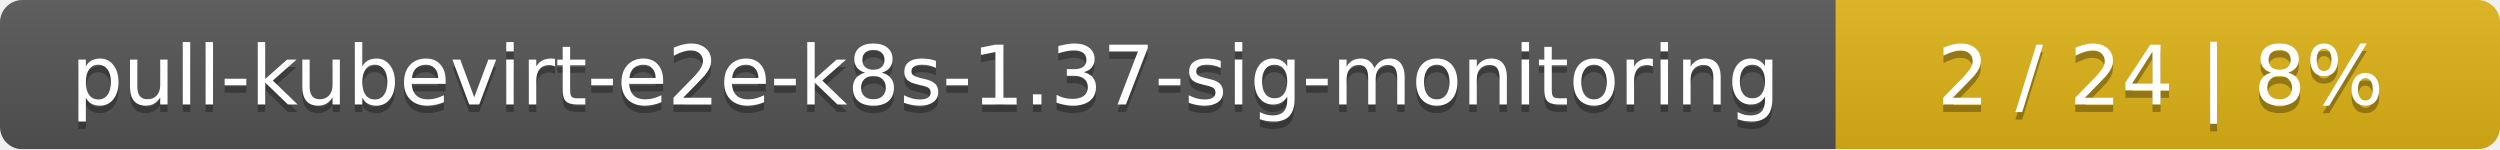
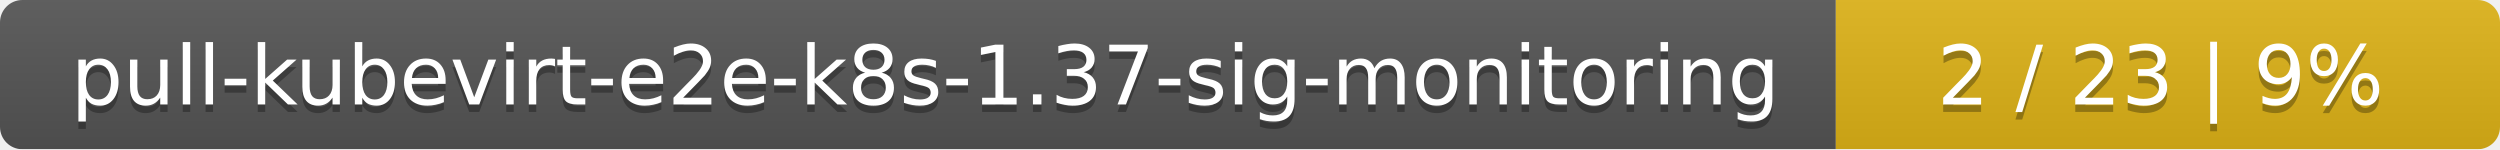
<svg xmlns="http://www.w3.org/2000/svg" width="335" height="20">
  <linearGradient id="smooth" x2="0" y2="100%">
    <stop offset="0" stop-color="#bbb" stop-opacity=".1" />
    <stop offset="1" stop-opacity=".1" />
  </linearGradient>
  <mask id="round">
    <rect width="335" height="20" rx="3" fill="#fff" />
  </mask>
  <g mask="url(#round)">
    <rect width="246" height="20" fill="#555" />
    <rect x="246" width="89" height="20" fill="#dfb317" />
    <rect width="335" height="20" fill="url(#smooth)" />
  </g>
  <g fill="#fff" text-anchor="middle" font-family="DejaVu Sans,Verdana,Geneva,sans-serif" font-size="11">
    <text x="124" y="15" fill="#010101" fill-opacity=".3">pull-kubevirt-e2e-k8s-1.37-sig-monitoring</text>
    <text x="124" y="14">pull-kubevirt-e2e-k8s-1.37-sig-monitoring</text>
-     <text x="289.5" y="15" fill="#010101" fill-opacity=".3">2 / 24    |    8%</text>
-     <text x="289.5" y="14">2 / 24    |    8%</text>
+     <text x="289.5" y="15" fill="#010101" fill-opacity=".3">2 / 23    |    9%</text>
+     <text x="289.5" y="14">2 / 23    |    9%</text>
  </g>
</svg>
